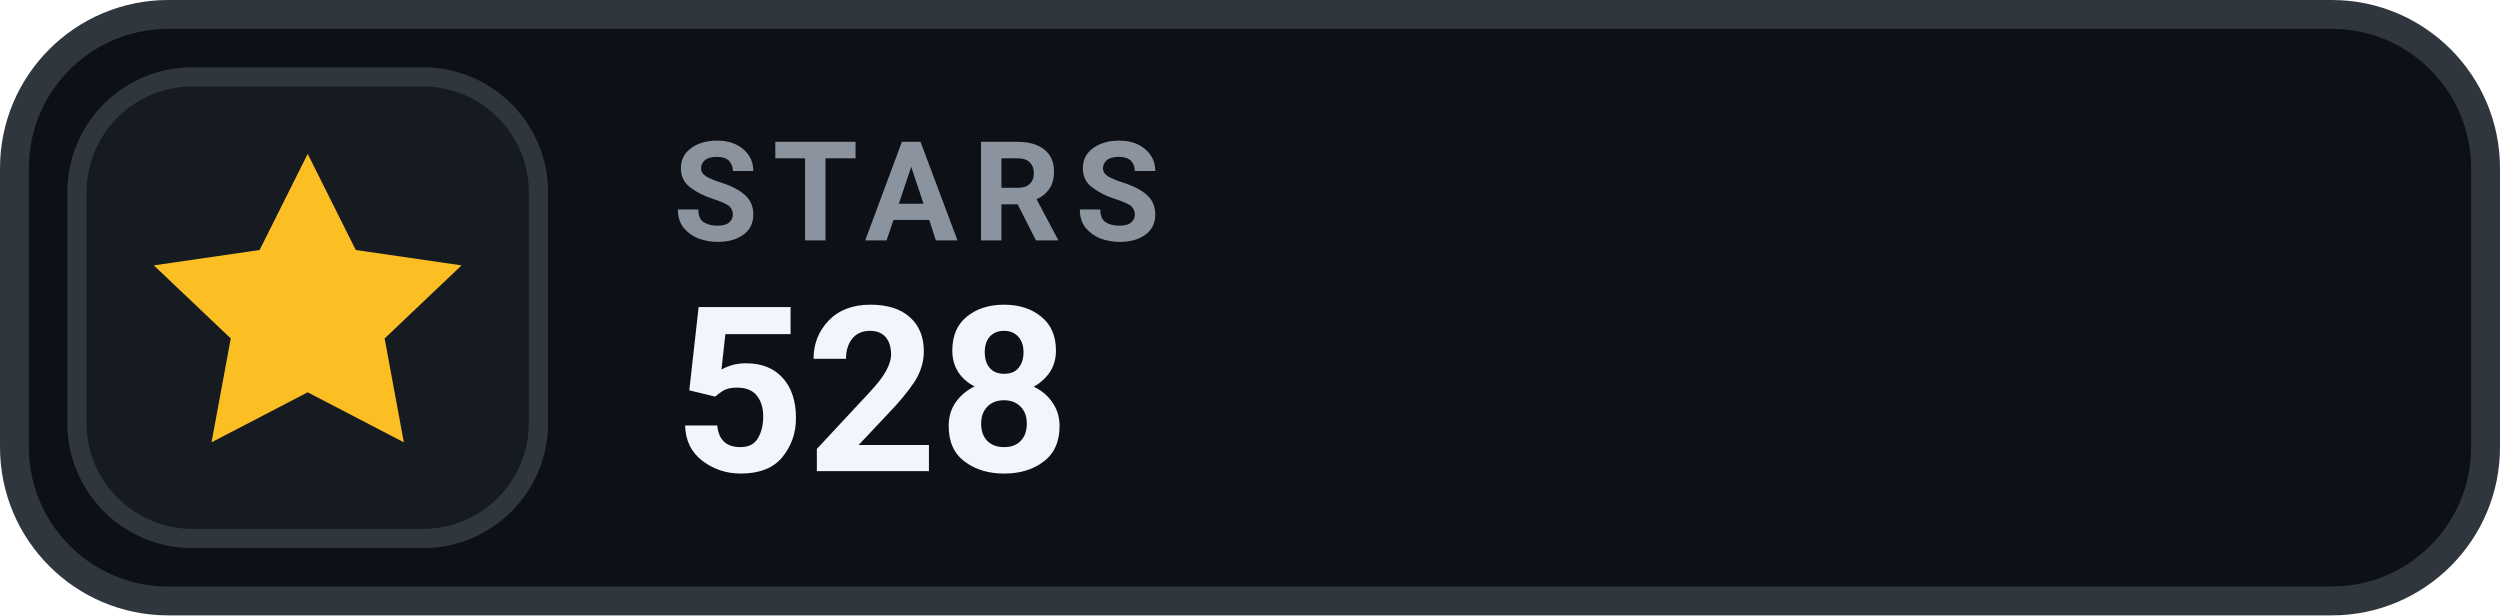
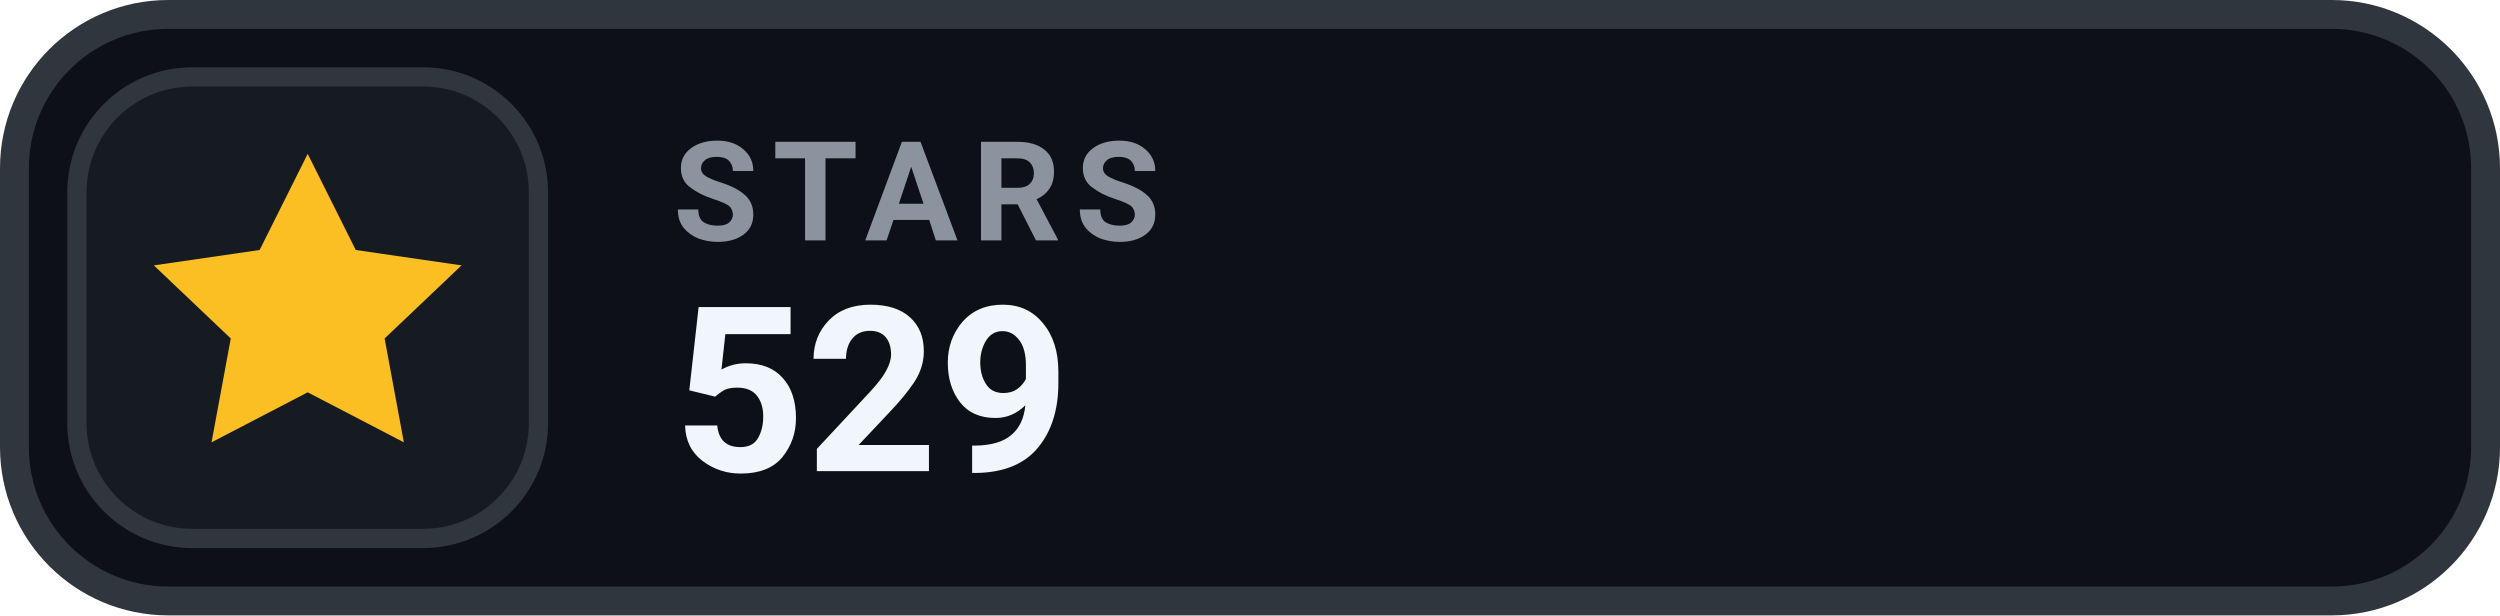
- <svg xmlns="http://www.w3.org/2000/svg" width="130" height="32" viewBox="0 0 130 32" role="img" aria-label="STARS 528">
+ <svg xmlns="http://www.w3.org/2000/svg" width="130" height="32" viewBox="0 0 130 32" role="img" aria-label="STARS 529">
  <rect x=".75" y=".75" width="128.5" height="30.5" rx="8" fill="#0D1117" stroke="#30363D" stroke-width="1.5" />
  <rect x="4" y="4" width="24" height="24" rx="6" fill="#161B22" stroke="#30363D" stroke-width="1" />
  <g transform="translate(16 16)" style="color:#FBBF24;">
    <path d="M0 -8 l2.5 5 5.5 .8 -4 3.8 1 5.4 -5 -2.6 -5 2.6 1 -5.4 -4 -3.8 5.5 -.8 Z" fill="currentColor" />
  </g>
  <text x="35" y="12.5" fill="#8B949E" font-family="-apple-system,BlinkMacSystemFont,'Segoe UI',Roboto,Helvetica,Arial,sans-serif" font-size="7.2" font-weight="700" letter-spacing=".75">STARS</text>
-   <text x="35" y="24.5" fill="#F0F6FC" font-family="-apple-system,BlinkMacSystemFont,'Segoe UI',Roboto,Helvetica,Arial,sans-serif" font-size="12" font-weight="700">528</text>
+   <text x="35" y="24.5" fill="#F0F6FC" font-family="-apple-system,BlinkMacSystemFont,'Segoe UI',Roboto,Helvetica,Arial,sans-serif" font-size="12" font-weight="700">529</text>
</svg>
